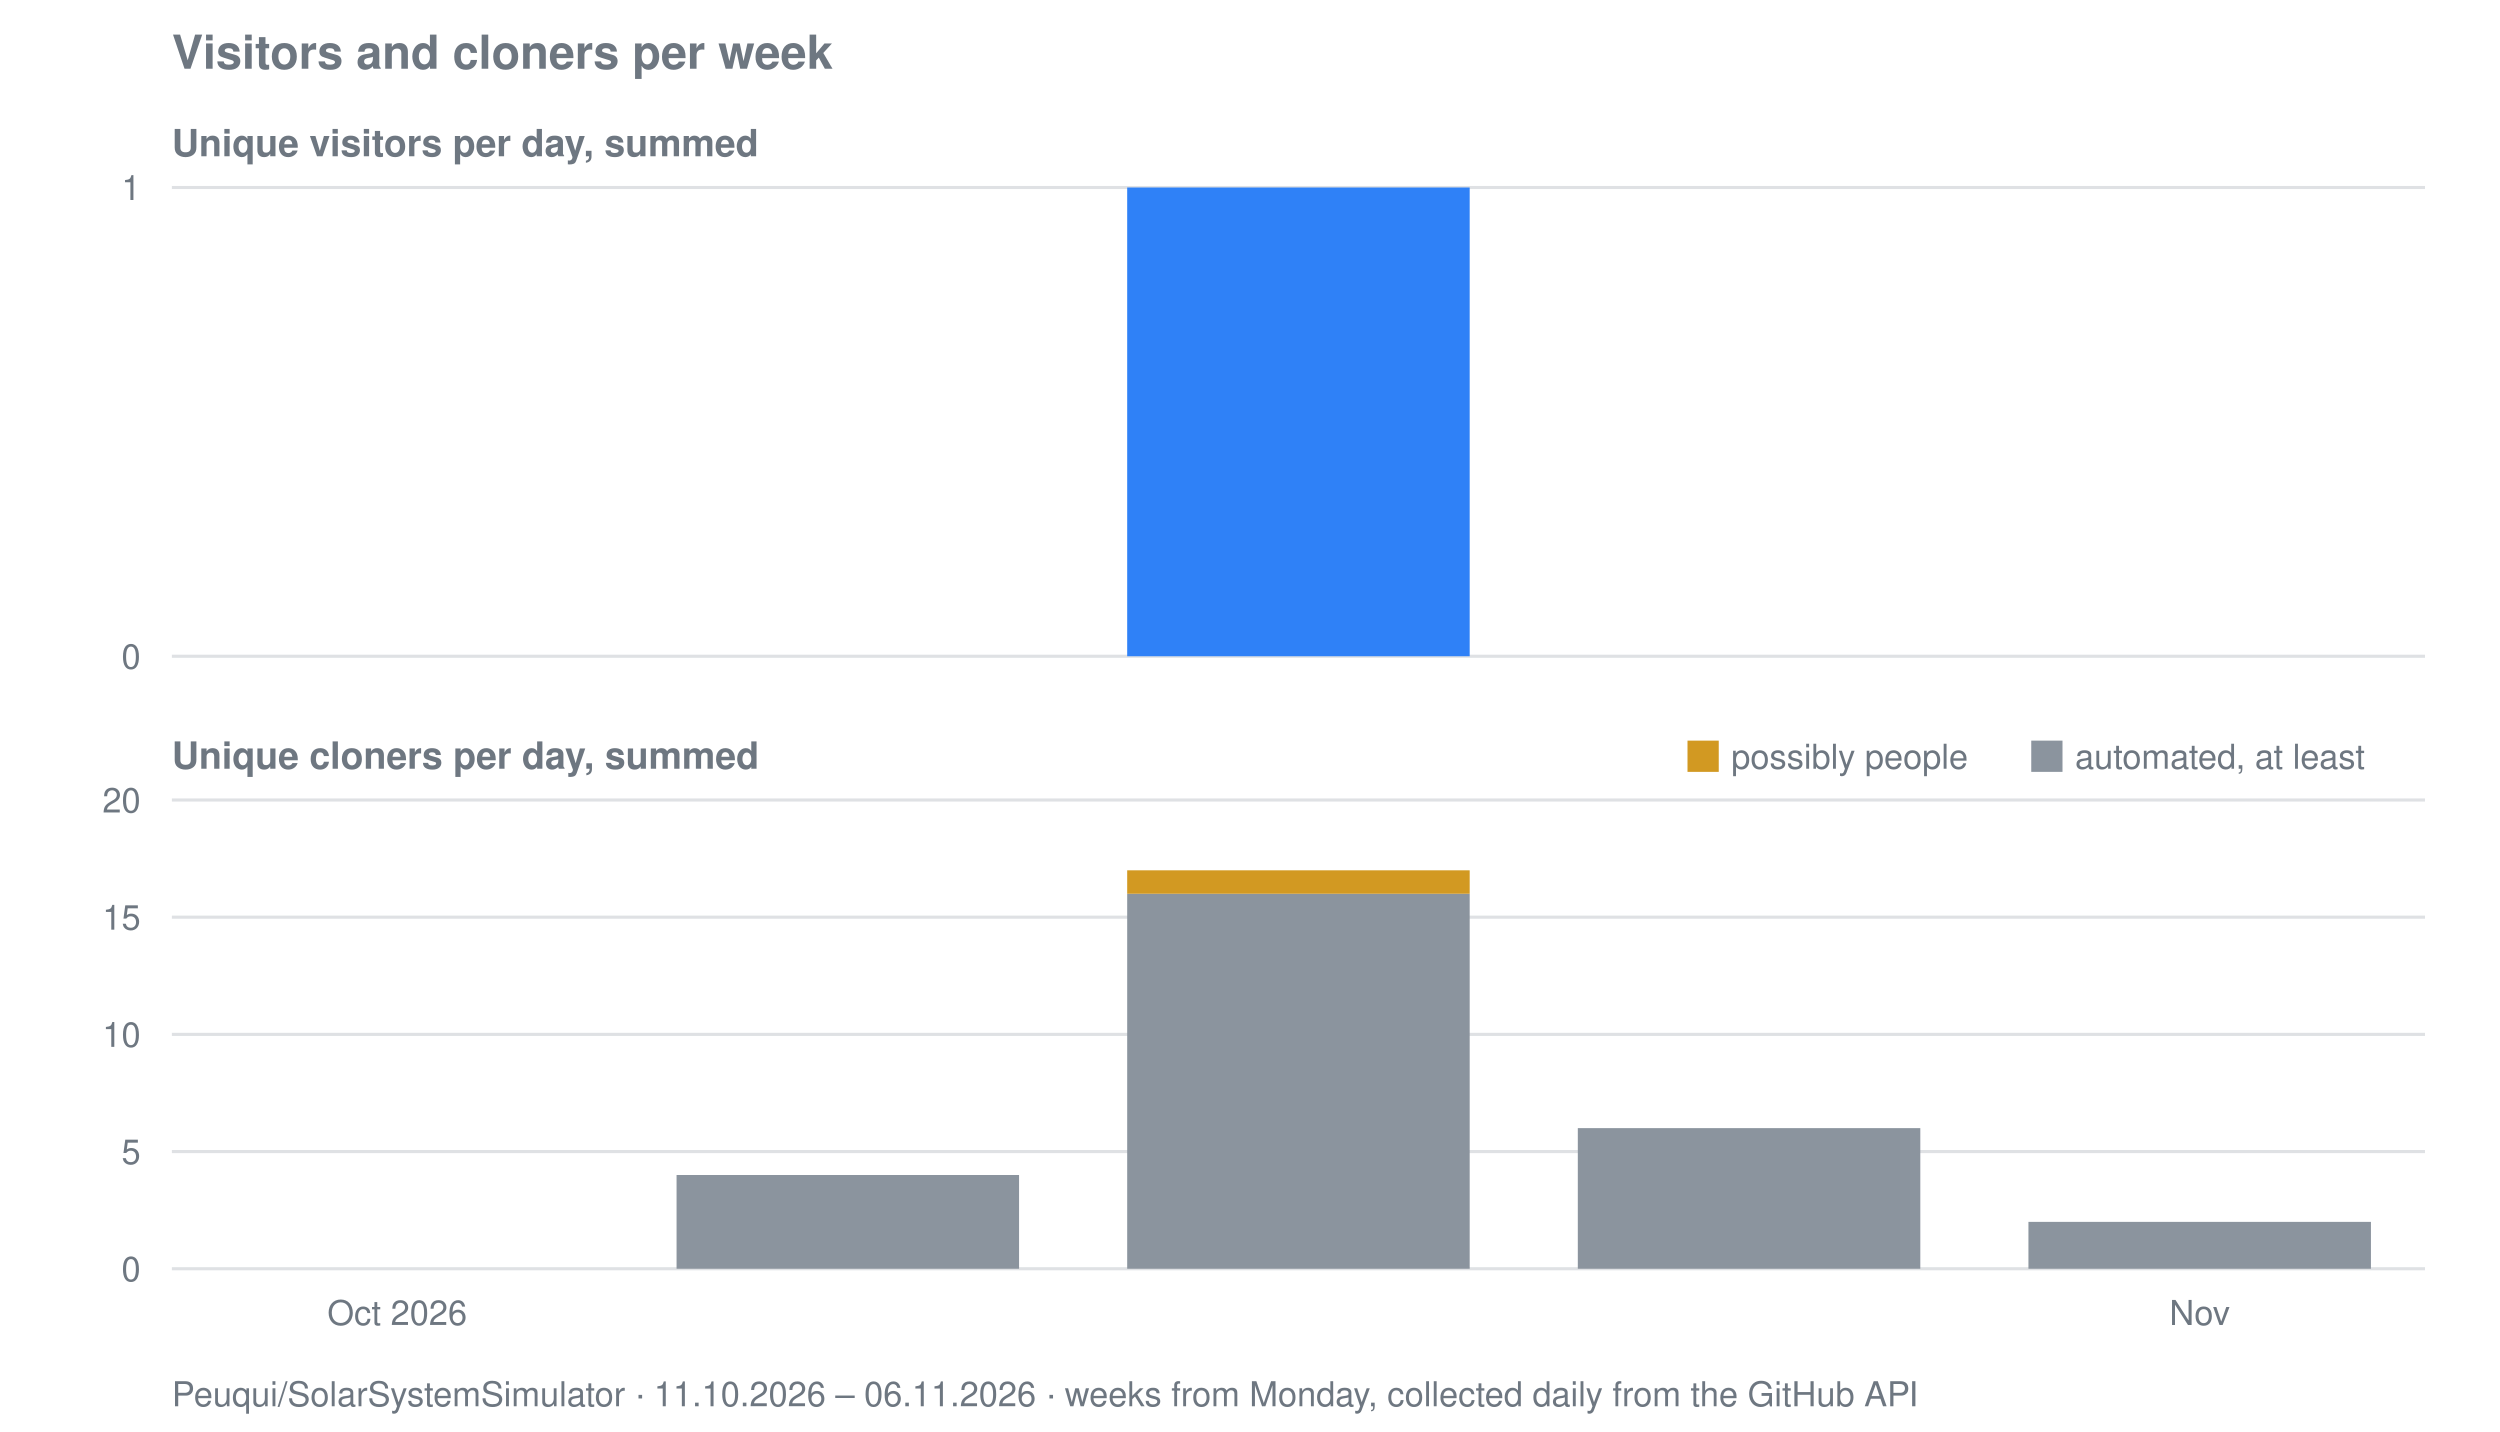
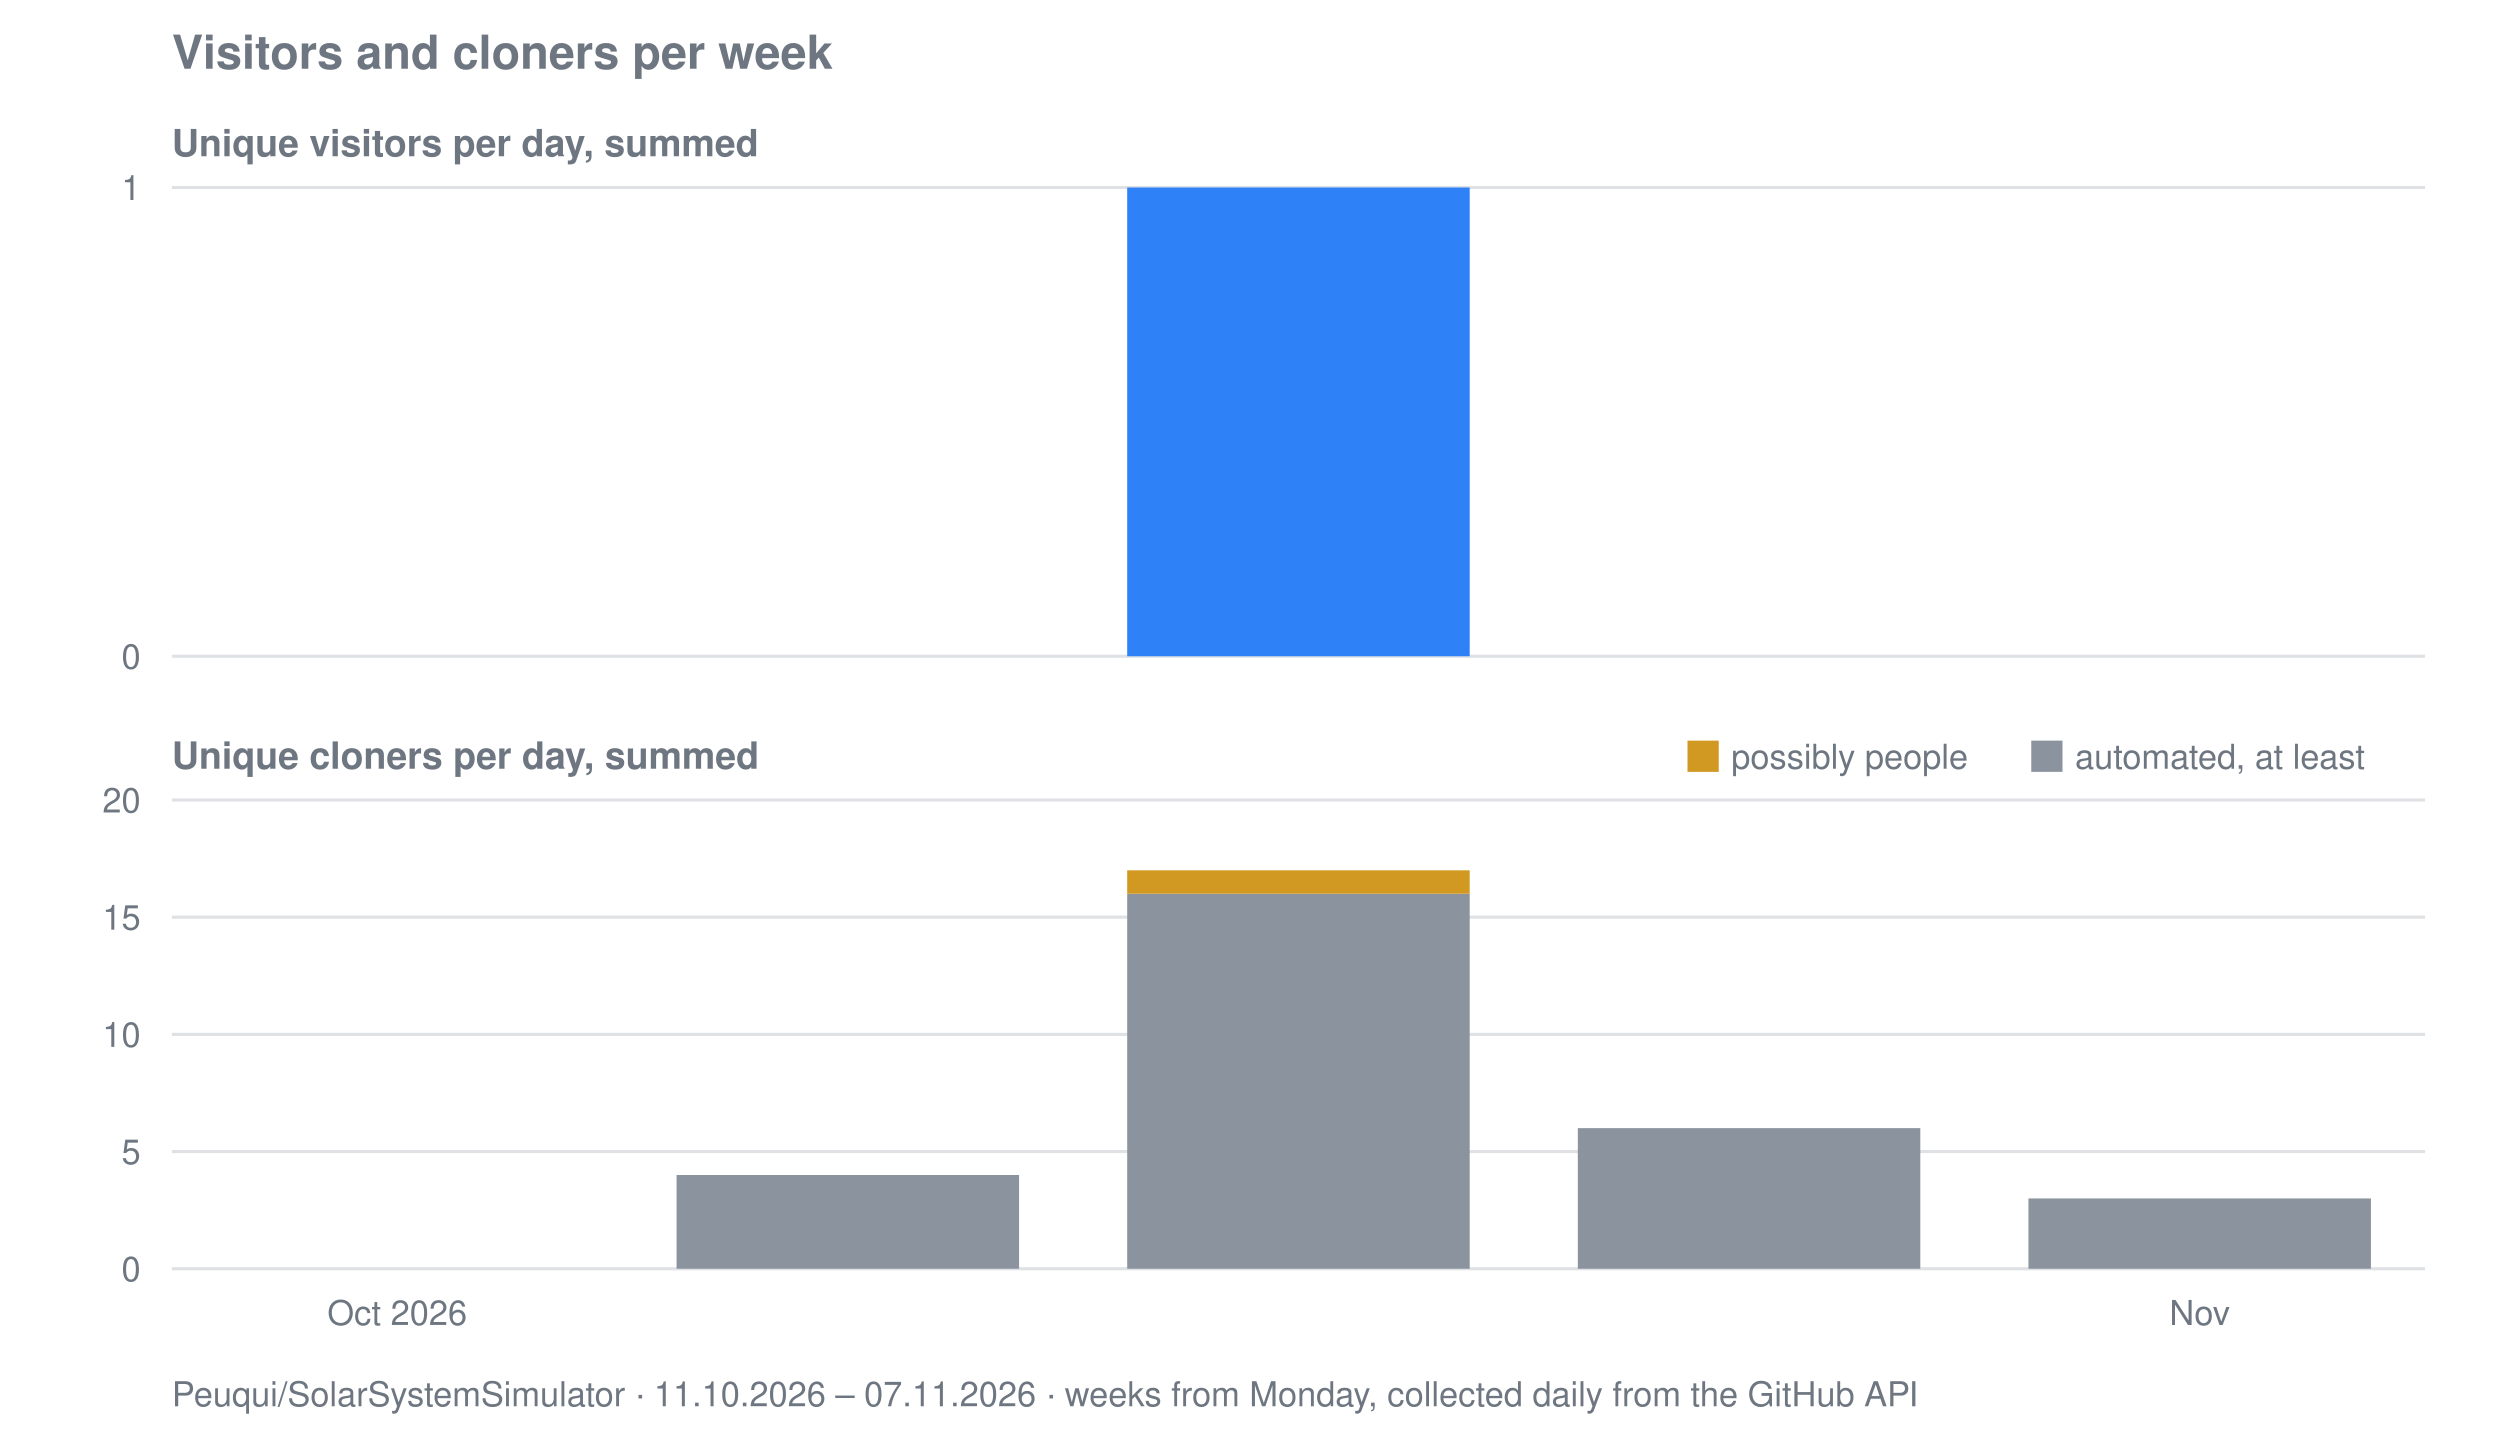
<svg xmlns="http://www.w3.org/2000/svg" viewBox="0 0 800 458" width="800" height="458" role="img" aria-label="Visitors and cloners per week for Peuqui/SolarSystemSimulator">
  <text font-family="system-ui, -apple-system, Segoe UI, Helvetica, Arial, sans-serif" font-size="15" font-weight="600" fill="#6e7781" x="55" y="22">Visitors and cloners per week</text>
  <text font-family="system-ui, -apple-system, Segoe UI, Helvetica, Arial, sans-serif" font-size="12" font-weight="600" fill="#6e7781" x="55" y="50">Unique visitors per day, summed</text>
  <line stroke="#8b949e" stroke-width="1" opacity="0.28" x1="55" y1="210.0" x2="776" y2="210.0" />
  <text font-family="system-ui, -apple-system, Segoe UI, Helvetica, Arial, sans-serif" font-size="11" fill="#6e7781" x="45" y="214.0" text-anchor="end">0</text>
  <line stroke="#8b949e" stroke-width="1" opacity="0.28" x1="55" y1="60.0" x2="776" y2="60.0" />
  <text font-family="system-ui, -apple-system, Segoe UI, Helvetica, Arial, sans-serif" font-size="11" fill="#6e7781" x="45" y="64.0" text-anchor="end">1</text>
  <rect fill="#2f81f7" x="360.7" y="60.0" width="109.6" height="150.0" />
  <text font-family="system-ui, -apple-system, Segoe UI, Helvetica, Arial, sans-serif" font-size="12" font-weight="600" fill="#6e7781" x="55" y="246">Unique cloners per day, summed</text>
  <line stroke="#8b949e" stroke-width="1" opacity="0.28" x1="55" y1="406.0" x2="776" y2="406.0" />
  <text font-family="system-ui, -apple-system, Segoe UI, Helvetica, Arial, sans-serif" font-size="11" fill="#6e7781" x="45" y="410.0" text-anchor="end">0</text>
  <line stroke="#8b949e" stroke-width="1" opacity="0.28" x1="55" y1="368.5" x2="776" y2="368.5" />
  <text font-family="system-ui, -apple-system, Segoe UI, Helvetica, Arial, sans-serif" font-size="11" fill="#6e7781" x="45" y="372.5" text-anchor="end">5</text>
  <line stroke="#8b949e" stroke-width="1" opacity="0.28" x1="55" y1="331.0" x2="776" y2="331.0" />
  <text font-family="system-ui, -apple-system, Segoe UI, Helvetica, Arial, sans-serif" font-size="11" fill="#6e7781" x="45" y="335.0" text-anchor="end">10</text>
  <line stroke="#8b949e" stroke-width="1" opacity="0.28" x1="55" y1="293.5" x2="776" y2="293.5" />
  <text font-family="system-ui, -apple-system, Segoe UI, Helvetica, Arial, sans-serif" font-size="11" fill="#6e7781" x="45" y="297.5" text-anchor="end">15</text>
  <line stroke="#8b949e" stroke-width="1" opacity="0.28" x1="55" y1="256.0" x2="776" y2="256.0" />
  <text font-family="system-ui, -apple-system, Segoe UI, Helvetica, Arial, sans-serif" font-size="11" fill="#6e7781" x="45" y="260.0" text-anchor="end">20</text>
  <rect fill="#8b949e" x="216.5" y="376.0" width="109.6" height="30.0" />
  <rect fill="#8b949e" x="360.7" y="286.0" width="109.6" height="120.0" />
  <rect fill="#d29922" x="360.7" y="278.5" width="109.6" height="7.5" />
  <rect fill="#8b949e" x="504.9" y="361.0" width="109.6" height="45.0" />
-   <rect fill="#8b949e" x="649.1" y="391.0" width="109.6" height="15.0" />
+   <rect fill="#8b949e" x="649.1" y="383.5" width="109.6" height="22.5" />
  <rect fill="#d29922" x="540" y="237" width="10" height="10" />
  <text font-family="system-ui, -apple-system, Segoe UI, Helvetica, Arial, sans-serif" font-size="11" fill="#6e7781" x="554" y="246">possibly people</text>
  <rect fill="#8b949e" x="650" y="237" width="10" height="10" />
  <text font-family="system-ui, -apple-system, Segoe UI, Helvetica, Arial, sans-serif" font-size="11" fill="#6e7781" x="664" y="246">automated, at least</text>
  <text font-family="system-ui, -apple-system, Segoe UI, Helvetica, Arial, sans-serif" font-size="11" fill="#6e7781" x="127.1" y="424" text-anchor="middle">Oct 2026</text>
  <text font-family="system-ui, -apple-system, Segoe UI, Helvetica, Arial, sans-serif" font-size="11" fill="#6e7781" x="703.9" y="424" text-anchor="middle">Nov</text>
-   <text font-family="system-ui, -apple-system, Segoe UI, Helvetica, Arial, sans-serif" font-size="11" fill="#6e7781" x="55" y="450">Peuqui/SolarSystemSimulator · 11.10.2026 – 06.11.2026 · weeks from Monday, collected daily from the GitHub API</text>
+   <text font-family="system-ui, -apple-system, Segoe UI, Helvetica, Arial, sans-serif" font-size="11" fill="#6e7781" x="55" y="450">Peuqui/SolarSystemSimulator · 11.10.2026 – 07.11.2026 · weeks from Monday, collected daily from the GitHub API</text>
</svg>
